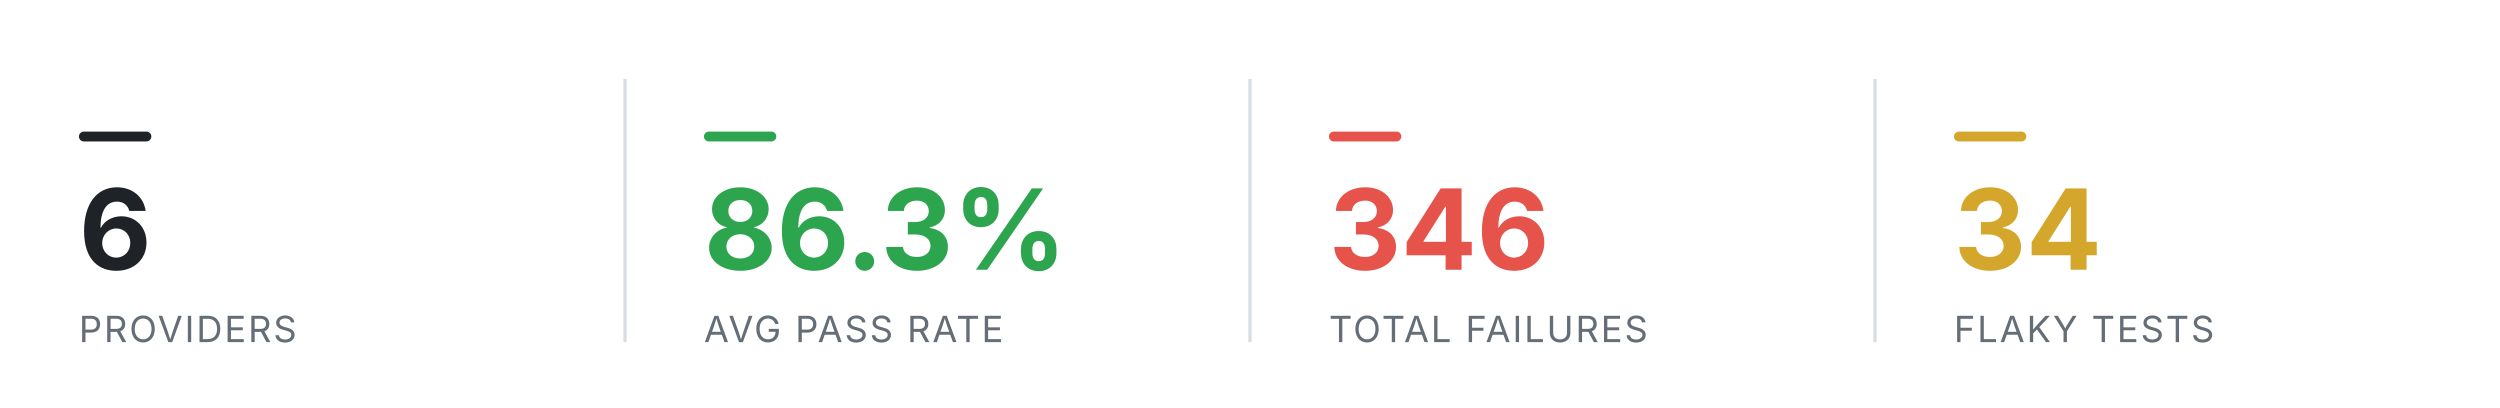
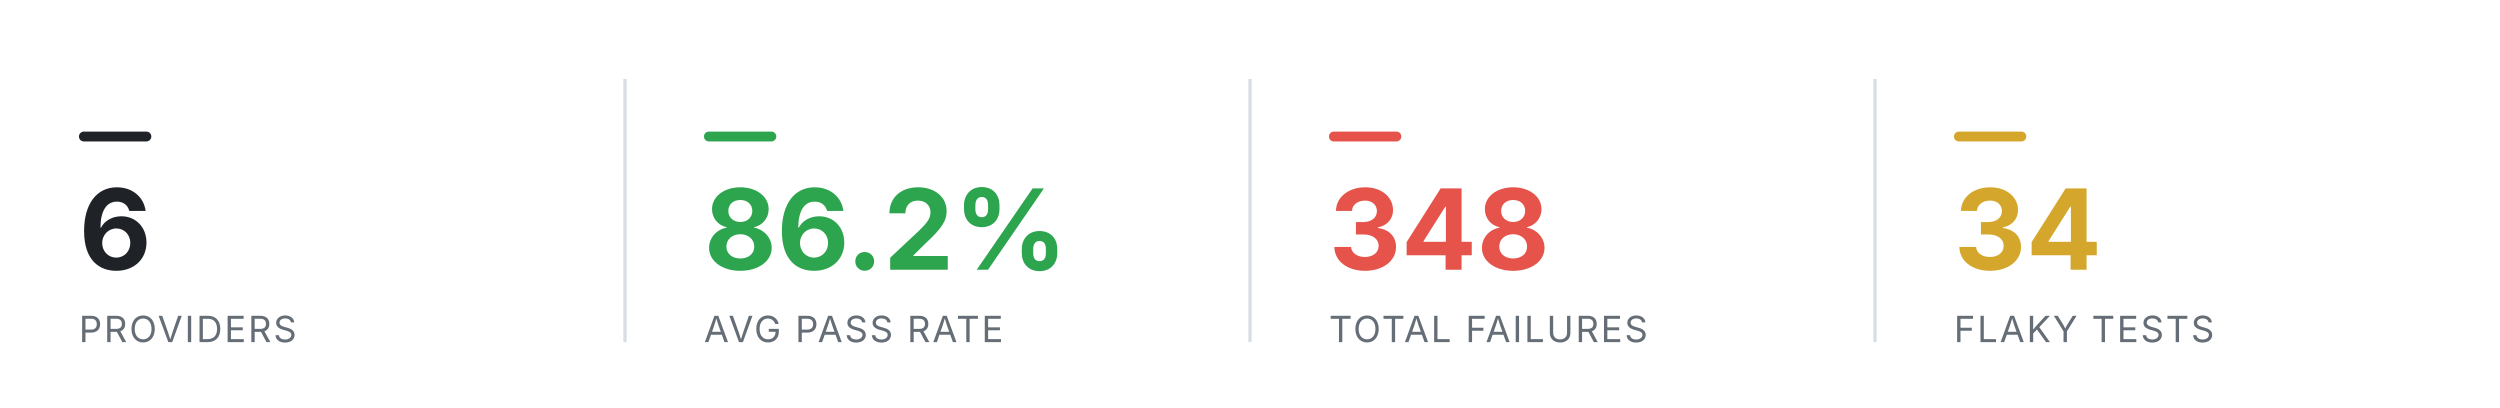
<svg xmlns="http://www.w3.org/2000/svg" viewBox="0 0 760 124" width="760" height="124" role="img" aria-label="Smoke health summary" font-family="-apple-system,BlinkMacSystemFont,'Segoe UI',system-ui,sans-serif">
  <rect x="24" y="40" width="22" height="3" rx="1.5" fill="#1f2328" />
  <text x="24" y="82" font-size="34" font-weight="700" text-anchor="start" fill="#1f2328">6</text>
  <text x="24" y="104" font-size="11" font-weight="400" text-anchor="start" fill="#656d76" letter-spacing="0.6">PROVIDERS</text>
  <line x1="190" y1="24" x2="190" y2="104" stroke="#d8dee4" stroke-width="1" />
  <rect x="214" y="40" width="22" height="3" rx="1.5" fill="#2DA44E" />
-   <text x="214" y="82" font-size="34" font-weight="700" text-anchor="start" fill="#2DA44E">86.3%</text>
+   <text x="214" y="82" font-size="34" font-weight="700" text-anchor="start" fill="#2DA44E">86.2%</text>
  <text x="214" y="104" font-size="11" font-weight="400" text-anchor="start" fill="#656d76" letter-spacing="0.6">AVG PASS RATE</text>
  <line x1="380" y1="24" x2="380" y2="104" stroke="#d8dee4" stroke-width="1" />
  <rect x="404" y="40" width="22" height="3" rx="1.5" fill="#E5534B" />
-   <text x="404" y="82" font-size="34" font-weight="700" text-anchor="start" fill="#E5534B">346</text>
+   <text x="404" y="82" font-size="34" font-weight="700" text-anchor="start" fill="#E5534B">348</text>
  <text x="404" y="104" font-size="11" font-weight="400" text-anchor="start" fill="#656d76" letter-spacing="0.6">TOTAL FAILURES</text>
  <line x1="570" y1="24" x2="570" y2="104" stroke="#d8dee4" stroke-width="1" />
  <rect x="594" y="40" width="22" height="3" rx="1.5" fill="#D4A72C" />
  <text x="594" y="82" font-size="34" font-weight="700" text-anchor="start" fill="#D4A72C">34</text>
  <text x="594" y="104" font-size="11" font-weight="400" text-anchor="start" fill="#656d76" letter-spacing="0.6">FLAKY TESTS</text>
</svg>
